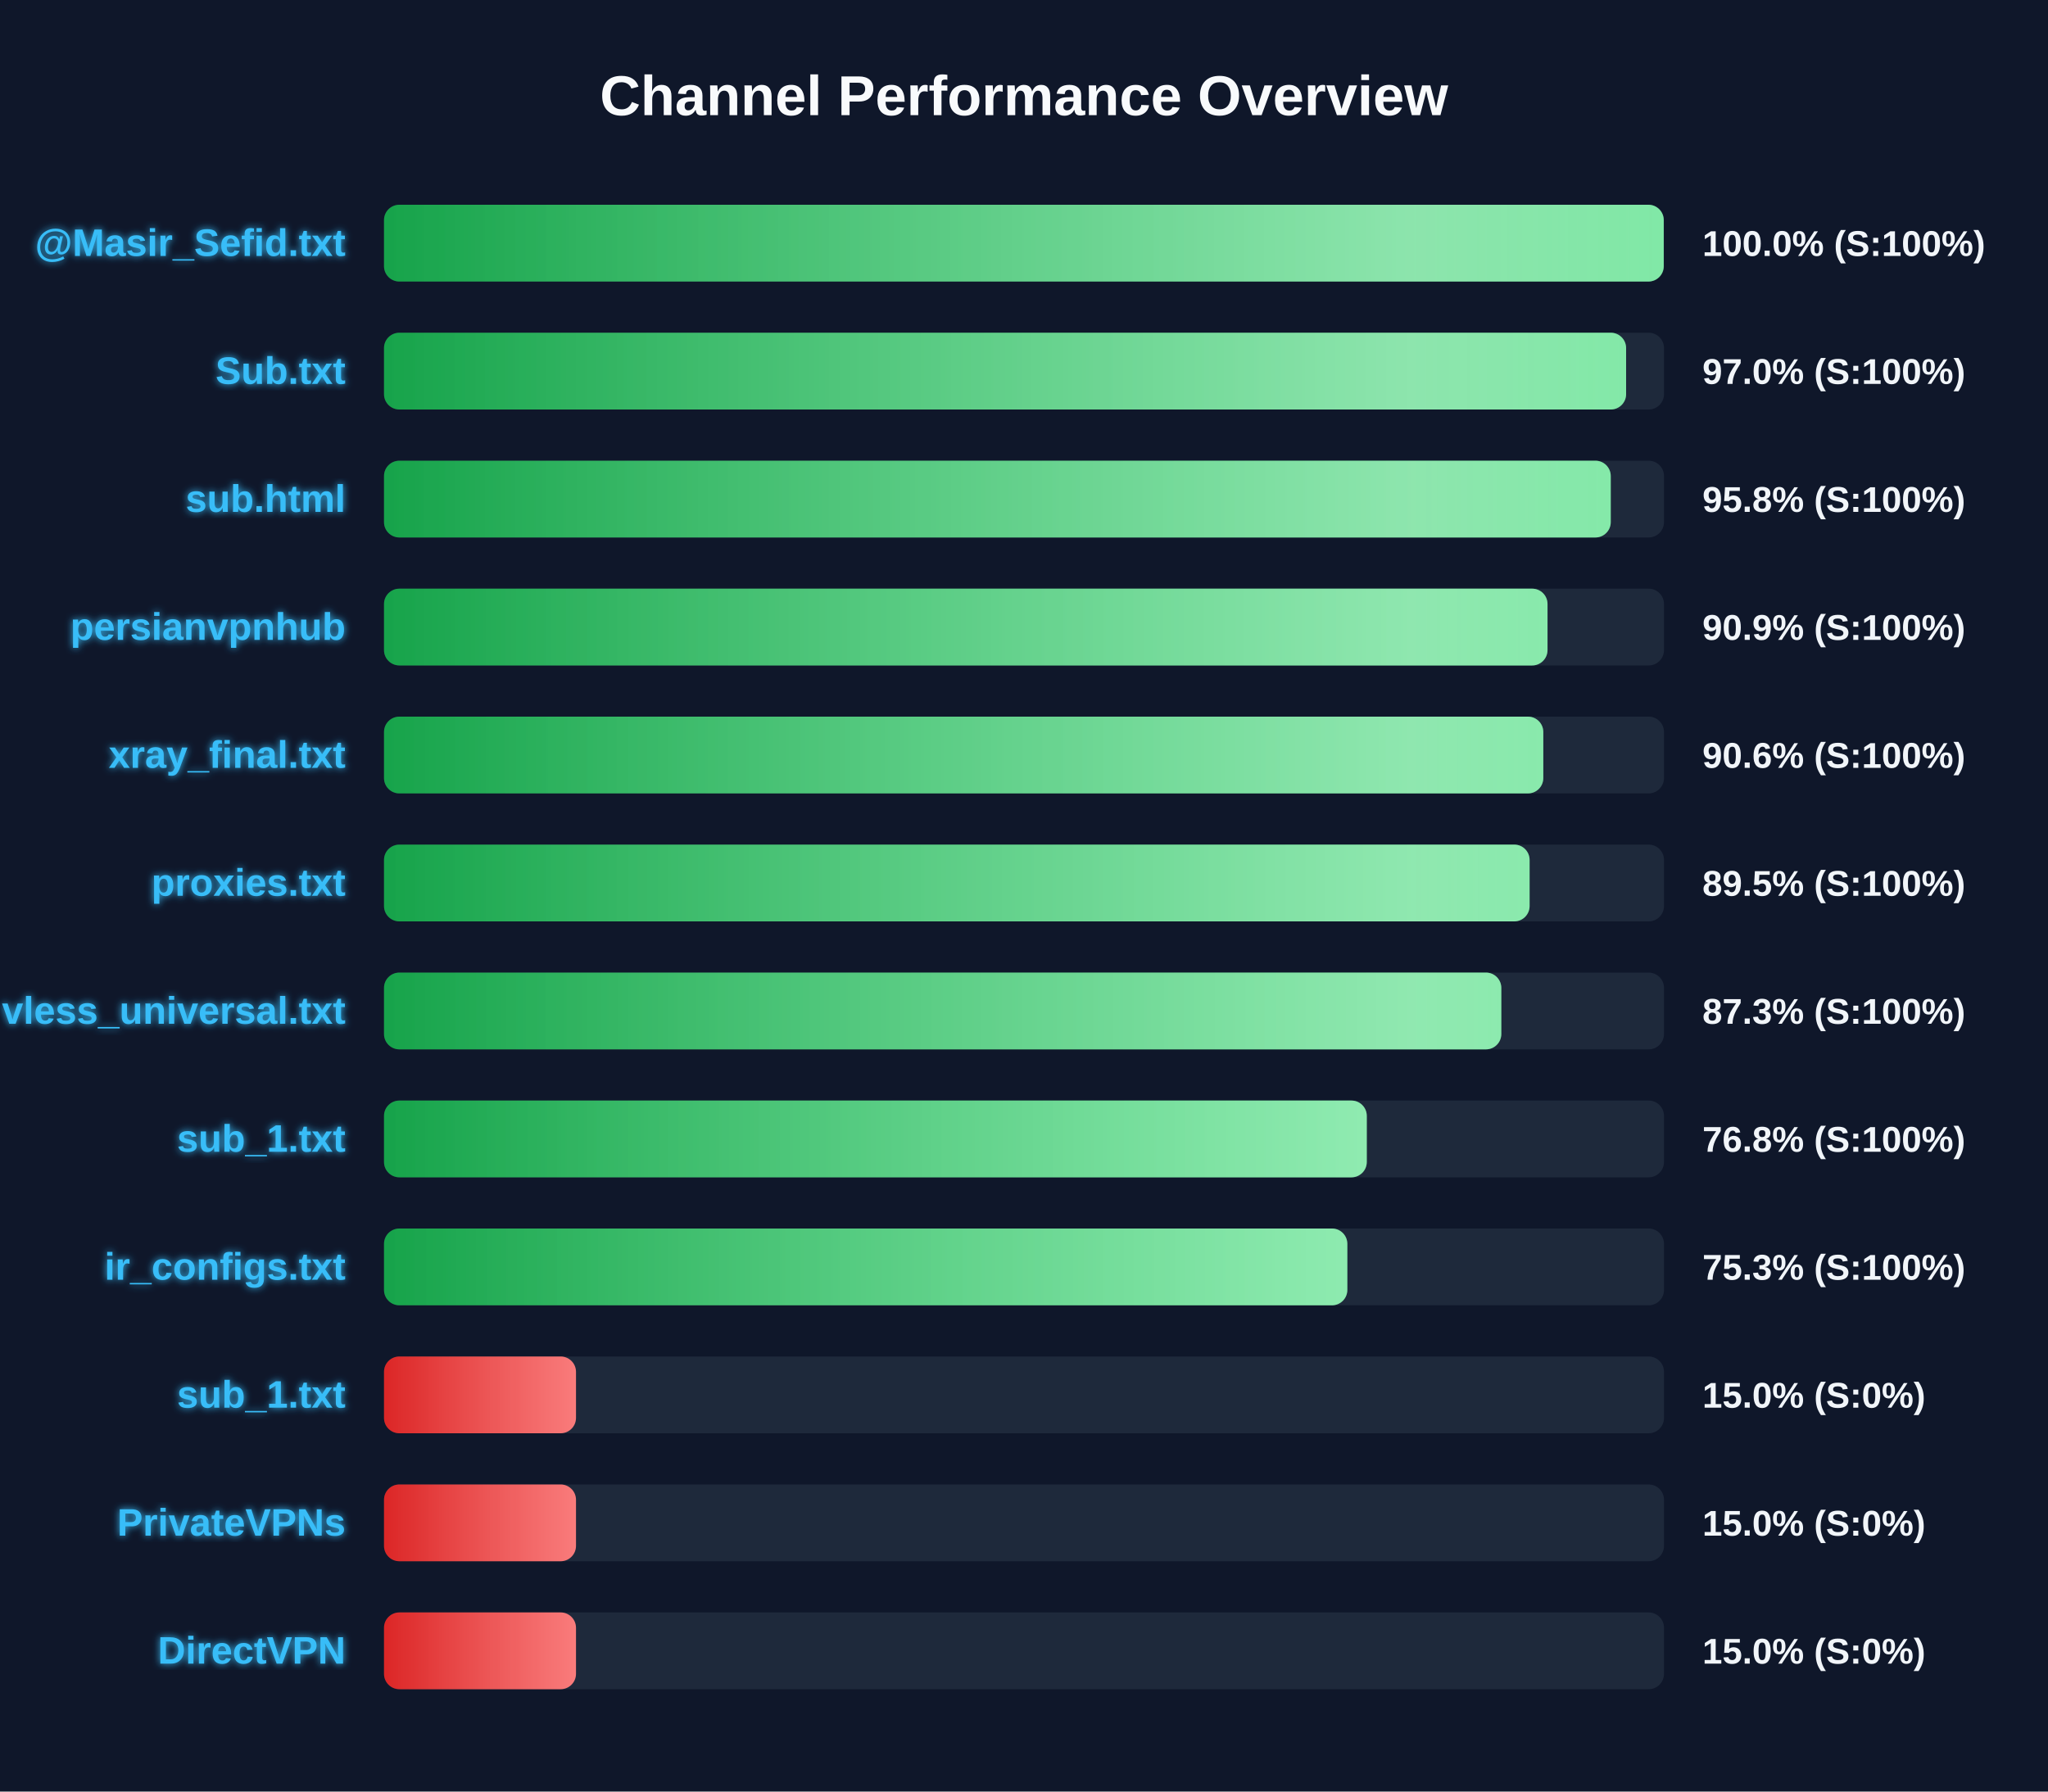
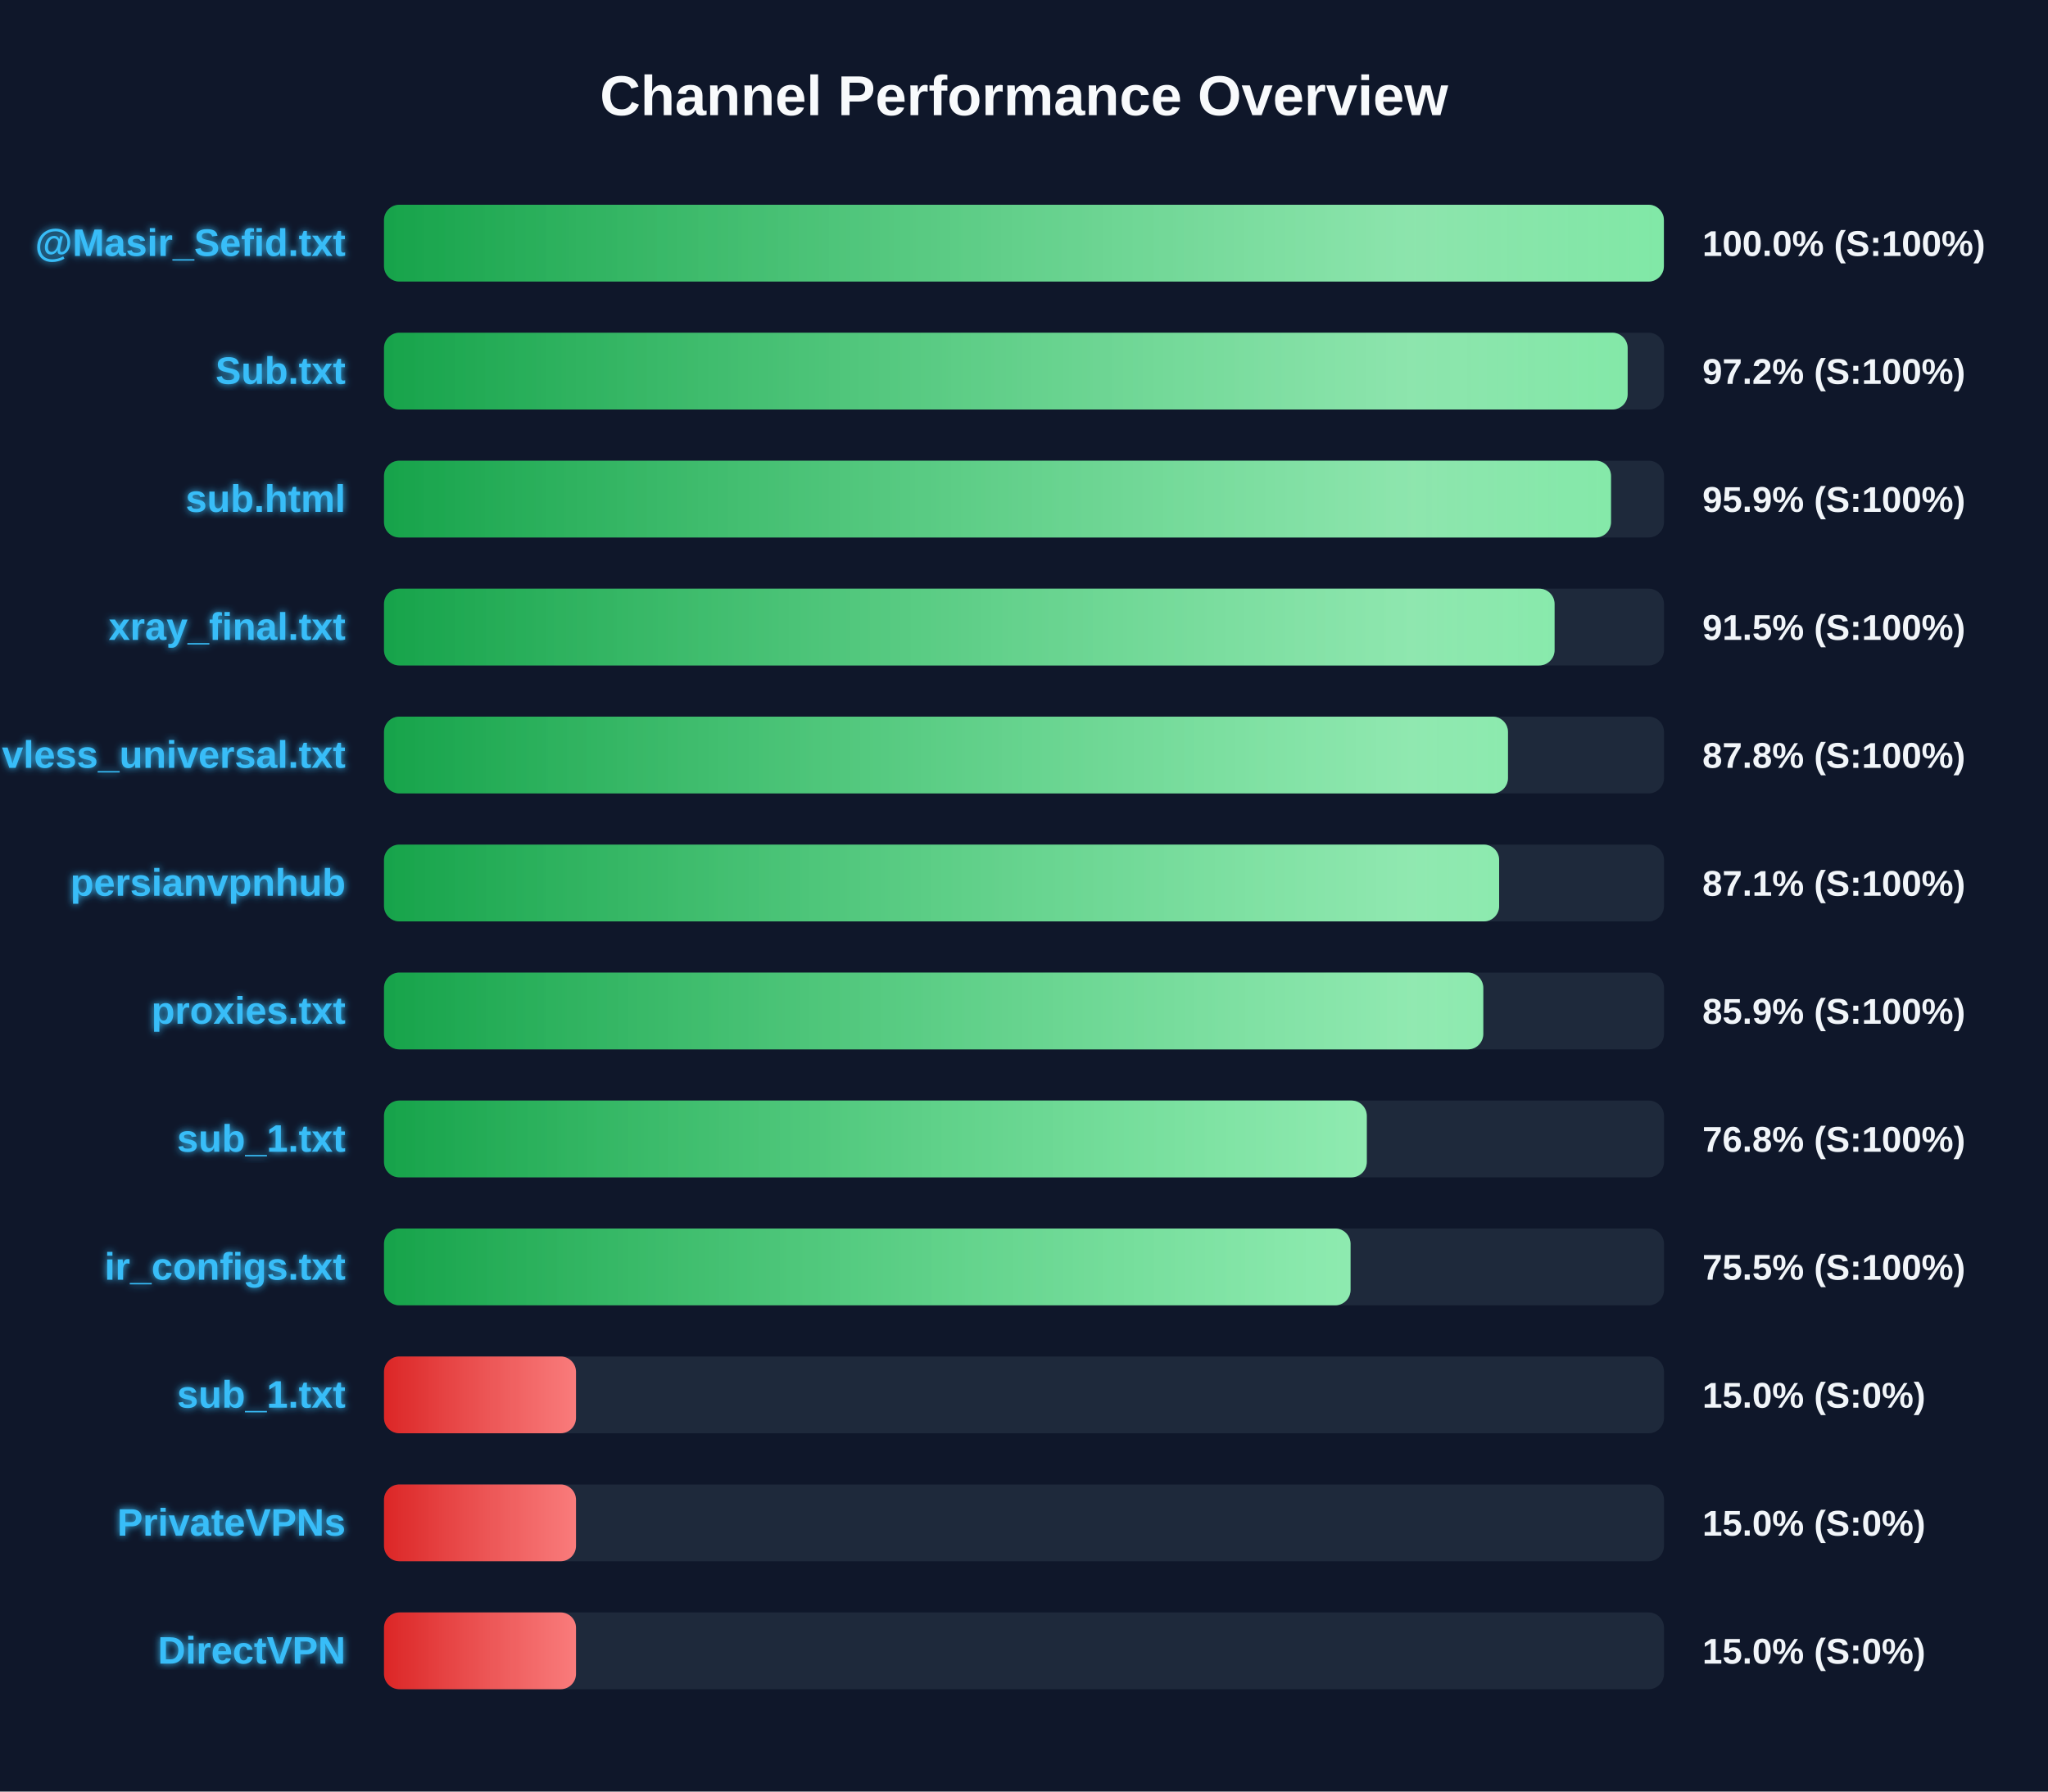
<svg xmlns="http://www.w3.org/2000/svg" width="800" height="700" version="1.1">
  <defs>
    <linearGradient id="grad-green" x1="0%" y1="0%" x2="100%" y2="0%">
      <stop offset="0%" stop-color="#16a34a" />
      <stop offset="100%" stop-color="#4ade80" />
    </linearGradient>
    <linearGradient id="grad-yellow" x1="0%" y1="0%" x2="100%" y2="0%">
      <stop offset="0%" stop-color="#ca8a04" />
      <stop offset="100%" stop-color="#fde047" />
    </linearGradient>
    <linearGradient id="grad-red" x1="0%" y1="0%" x2="100%" y2="0%">
      <stop offset="0%" stop-color="#dc2626" />
      <stop offset="100%" stop-color="#f87171" />
    </linearGradient>
    <linearGradient id="shimmer" x1="0%" y1="0%" x2="100%" y2="0%">
      <stop offset="0%" stop-color="rgba(255,255,255,0)" />
      <stop offset="50%" stop-color="rgba(255,255,255,0.4)" />
      <stop offset="100%" stop-color="rgba(255,255,255,0)" />
    </linearGradient>
    <filter id="glow" x="-20%" y="-20%" width="140%" height="140%">
      <feGaussianBlur stdDeviation="1.5" result="blur" />
      <feComposite in="SourceGraphic" in2="blur" operator="over" />
    </filter>
  </defs>
  <style>
        .bg-rect { fill: #0f172a; }
        .title { font: bold 22px 'Segoe UI', Arial, sans-serif; fill: #f8fafc; }
        .row { font: bold 15px 'Segoe UI', Arial, sans-serif; fill: #38bdf8; filter: url(#glow); }
        .score { font: bold 14px 'Segoe UI', Arial, sans-serif; fill: #f1f5f9; }
        @keyframes shimmer-anim {
            0% { transform: translateX(-100%); }
            100% { transform: translateX(200%); }
        }
        .shimmer-rect {
            animation: shimmer-anim 2.5s infinite linear;
        }
    </style>
  <rect width="100%" height="100%" class="bg-rect" />
  <text x="400" y="45" text-anchor="middle" class="title">Channel Performance Overview</text>
  <rect x="150" y="80" width="500" height="30" fill="#1e293b" rx="6" />
  <clipPath id="clip-0">
-     <rect x="150" y="80" width="499.9" height="30" rx="6" />
+     <rect x="150" y="80" width="499.95" height="30" rx="6" />
  </clipPath>
-   <rect x="150" y="80" width="499.9" height="30" fill="url(#grad-green)" rx="6" />
+   <rect x="150" y="80" width="499.95" height="30" fill="url(#grad-green)" rx="6" />
  <g clip-path="url(#clip-0)">
    <rect x="150" y="80" width="100%" height="30" fill="url(#shimmer)" class="shimmer-rect" />
  </g>
  <text x="135" y="100" text-anchor="end" class="row">@Masir_Sefid.txt</text>
  <text x="665" y="100" text-anchor="start" class="score">100.0% (S:100%)</text>
  <rect x="150" y="130" width="500" height="30" fill="#1e293b" rx="6" />
  <clipPath id="clip-1">
-     <rect x="150" y="130" width="485.2" height="30" rx="6" />
+     <rect x="150" y="130" width="485.8" height="30" rx="6" />
  </clipPath>
-   <rect x="150" y="130" width="485.2" height="30" fill="url(#grad-green)" rx="6" />
+   <rect x="150" y="130" width="485.8" height="30" fill="url(#grad-green)" rx="6" />
  <g clip-path="url(#clip-1)">
    <rect x="150" y="130" width="100%" height="30" fill="url(#shimmer)" class="shimmer-rect" />
  </g>
  <text x="135" y="150" text-anchor="end" class="row">Sub.txt</text>
-   <text x="665" y="150" text-anchor="start" class="score">97.0% (S:100%)</text>
+   <text x="665" y="150" text-anchor="start" class="score">97.2% (S:100%)</text>
  <rect x="150" y="180" width="500" height="30" fill="#1e293b" rx="6" />
  <clipPath id="clip-2">
-     <rect x="150" y="180" width="479.2" height="30" rx="6" />
+     <rect x="150" y="180" width="479.3" height="30" rx="6" />
  </clipPath>
-   <rect x="150" y="180" width="479.2" height="30" fill="url(#grad-green)" rx="6" />
+   <rect x="150" y="180" width="479.3" height="30" fill="url(#grad-green)" rx="6" />
  <g clip-path="url(#clip-2)">
    <rect x="150" y="180" width="100%" height="30" fill="url(#shimmer)" class="shimmer-rect" />
  </g>
  <text x="135" y="200" text-anchor="end" class="row">sub.html</text>
-   <text x="665" y="200" text-anchor="start" class="score">95.8% (S:100%)</text>
+   <text x="665" y="200" text-anchor="start" class="score">95.9% (S:100%)</text>
  <rect x="150" y="230" width="500" height="30" fill="#1e293b" rx="6" />
  <clipPath id="clip-3">
-     <rect x="150" y="230" width="454.5" height="30" rx="6" />
+     <rect x="150" y="230" width="457.25" height="30" rx="6" />
  </clipPath>
-   <rect x="150" y="230" width="454.5" height="30" fill="url(#grad-green)" rx="6" />
+   <rect x="150" y="230" width="457.25" height="30" fill="url(#grad-green)" rx="6" />
  <g clip-path="url(#clip-3)">
    <rect x="150" y="230" width="100%" height="30" fill="url(#shimmer)" class="shimmer-rect" />
  </g>
-   <text x="135" y="250" text-anchor="end" class="row">persianvpnhub</text>
-   <text x="665" y="250" text-anchor="start" class="score">90.9% (S:100%)</text>
+   <text x="135" y="250" text-anchor="end" class="row">xray_final.txt</text>
+   <text x="665" y="250" text-anchor="start" class="score">91.5% (S:100%)</text>
  <rect x="150" y="280" width="500" height="30" fill="#1e293b" rx="6" />
  <clipPath id="clip-4">
-     <rect x="150" y="280" width="452.85" height="30" rx="6" />
+     <rect x="150" y="280" width="439.05" height="30" rx="6" />
  </clipPath>
-   <rect x="150" y="280" width="452.85" height="30" fill="url(#grad-green)" rx="6" />
+   <rect x="150" y="280" width="439.05" height="30" fill="url(#grad-green)" rx="6" />
  <g clip-path="url(#clip-4)">
    <rect x="150" y="280" width="100%" height="30" fill="url(#shimmer)" class="shimmer-rect" />
  </g>
-   <text x="135" y="300" text-anchor="end" class="row">xray_final.txt</text>
-   <text x="665" y="300" text-anchor="start" class="score">90.6% (S:100%)</text>
+   <text x="135" y="300" text-anchor="end" class="row">vless_universal.txt</text>
+   <text x="665" y="300" text-anchor="start" class="score">87.8% (S:100%)</text>
  <rect x="150" y="330" width="500" height="30" fill="#1e293b" rx="6" />
  <clipPath id="clip-5">
-     <rect x="150" y="330" width="447.5" height="30" rx="6" />
+     <rect x="150" y="330" width="435.6" height="30" rx="6" />
  </clipPath>
-   <rect x="150" y="330" width="447.5" height="30" fill="url(#grad-green)" rx="6" />
+   <rect x="150" y="330" width="435.6" height="30" fill="url(#grad-green)" rx="6" />
  <g clip-path="url(#clip-5)">
    <rect x="150" y="330" width="100%" height="30" fill="url(#shimmer)" class="shimmer-rect" />
  </g>
-   <text x="135" y="350" text-anchor="end" class="row">proxies.txt</text>
-   <text x="665" y="350" text-anchor="start" class="score">89.5% (S:100%)</text>
+   <text x="135" y="350" text-anchor="end" class="row">persianvpnhub</text>
+   <text x="665" y="350" text-anchor="start" class="score">87.1% (S:100%)</text>
  <rect x="150" y="380" width="500" height="30" fill="#1e293b" rx="6" />
  <clipPath id="clip-6">
-     <rect x="150" y="380" width="436.45" height="30" rx="6" />
+     <rect x="150" y="380" width="429.4" height="30" rx="6" />
  </clipPath>
-   <rect x="150" y="380" width="436.45" height="30" fill="url(#grad-green)" rx="6" />
+   <rect x="150" y="380" width="429.4" height="30" fill="url(#grad-green)" rx="6" />
  <g clip-path="url(#clip-6)">
    <rect x="150" y="380" width="100%" height="30" fill="url(#shimmer)" class="shimmer-rect" />
  </g>
-   <text x="135" y="400" text-anchor="end" class="row">vless_universal.txt</text>
-   <text x="665" y="400" text-anchor="start" class="score">87.3% (S:100%)</text>
+   <text x="135" y="400" text-anchor="end" class="row">proxies.txt</text>
+   <text x="665" y="400" text-anchor="start" class="score">85.9% (S:100%)</text>
  <rect x="150" y="430" width="500" height="30" fill="#1e293b" rx="6" />
  <clipPath id="clip-7">
    <rect x="150" y="430" width="383.9" height="30" rx="6" />
  </clipPath>
  <rect x="150" y="430" width="383.9" height="30" fill="url(#grad-green)" rx="6" />
  <g clip-path="url(#clip-7)">
    <rect x="150" y="430" width="100%" height="30" fill="url(#shimmer)" class="shimmer-rect" />
  </g>
  <text x="135" y="450" text-anchor="end" class="row">sub_1.txt</text>
  <text x="665" y="450" text-anchor="start" class="score">76.8% (S:100%)</text>
  <rect x="150" y="480" width="500" height="30" fill="#1e293b" rx="6" />
  <clipPath id="clip-8">
-     <rect x="150" y="480" width="376.3" height="30" rx="6" />
+     <rect x="150" y="480" width="377.55" height="30" rx="6" />
  </clipPath>
-   <rect x="150" y="480" width="376.3" height="30" fill="url(#grad-green)" rx="6" />
+   <rect x="150" y="480" width="377.55" height="30" fill="url(#grad-green)" rx="6" />
  <g clip-path="url(#clip-8)">
    <rect x="150" y="480" width="100%" height="30" fill="url(#shimmer)" class="shimmer-rect" />
  </g>
  <text x="135" y="500" text-anchor="end" class="row">ir_configs.txt</text>
-   <text x="665" y="500" text-anchor="start" class="score">75.3% (S:100%)</text>
+   <text x="665" y="500" text-anchor="start" class="score">75.5% (S:100%)</text>
  <rect x="150" y="530" width="500" height="30" fill="#1e293b" rx="6" />
  <clipPath id="clip-9">
    <rect x="150" y="530" width="75.0" height="30" rx="6" />
  </clipPath>
  <rect x="150" y="530" width="75.0" height="30" fill="url(#grad-red)" rx="6" />
  <g clip-path="url(#clip-9)">
    <rect x="150" y="530" width="100%" height="30" fill="url(#shimmer)" class="shimmer-rect" />
  </g>
  <text x="135" y="550" text-anchor="end" class="row">sub_1.txt</text>
  <text x="665" y="550" text-anchor="start" class="score">15.0% (S:0%)</text>
  <rect x="150" y="580" width="500" height="30" fill="#1e293b" rx="6" />
  <clipPath id="clip-10">
    <rect x="150" y="580" width="75.0" height="30" rx="6" />
  </clipPath>
  <rect x="150" y="580" width="75.0" height="30" fill="url(#grad-red)" rx="6" />
  <g clip-path="url(#clip-10)">
    <rect x="150" y="580" width="100%" height="30" fill="url(#shimmer)" class="shimmer-rect" />
  </g>
  <text x="135" y="600" text-anchor="end" class="row">PrivateVPNs</text>
  <text x="665" y="600" text-anchor="start" class="score">15.0% (S:0%)</text>
  <rect x="150" y="630" width="500" height="30" fill="#1e293b" rx="6" />
  <clipPath id="clip-11">
    <rect x="150" y="630" width="75.0" height="30" rx="6" />
  </clipPath>
  <rect x="150" y="630" width="75.0" height="30" fill="url(#grad-red)" rx="6" />
  <g clip-path="url(#clip-11)">
    <rect x="150" y="630" width="100%" height="30" fill="url(#shimmer)" class="shimmer-rect" />
  </g>
  <text x="135" y="650" text-anchor="end" class="row">DirectVPN</text>
  <text x="665" y="650" text-anchor="start" class="score">15.0% (S:0%)</text>
</svg>
